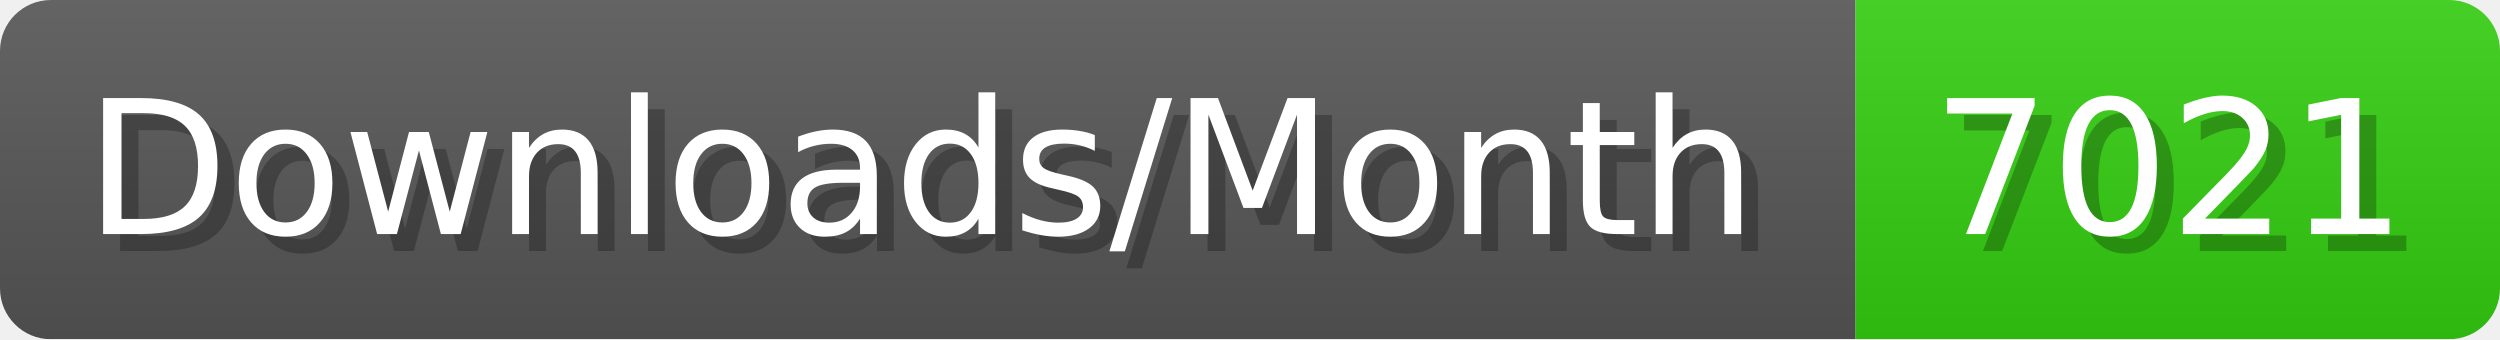
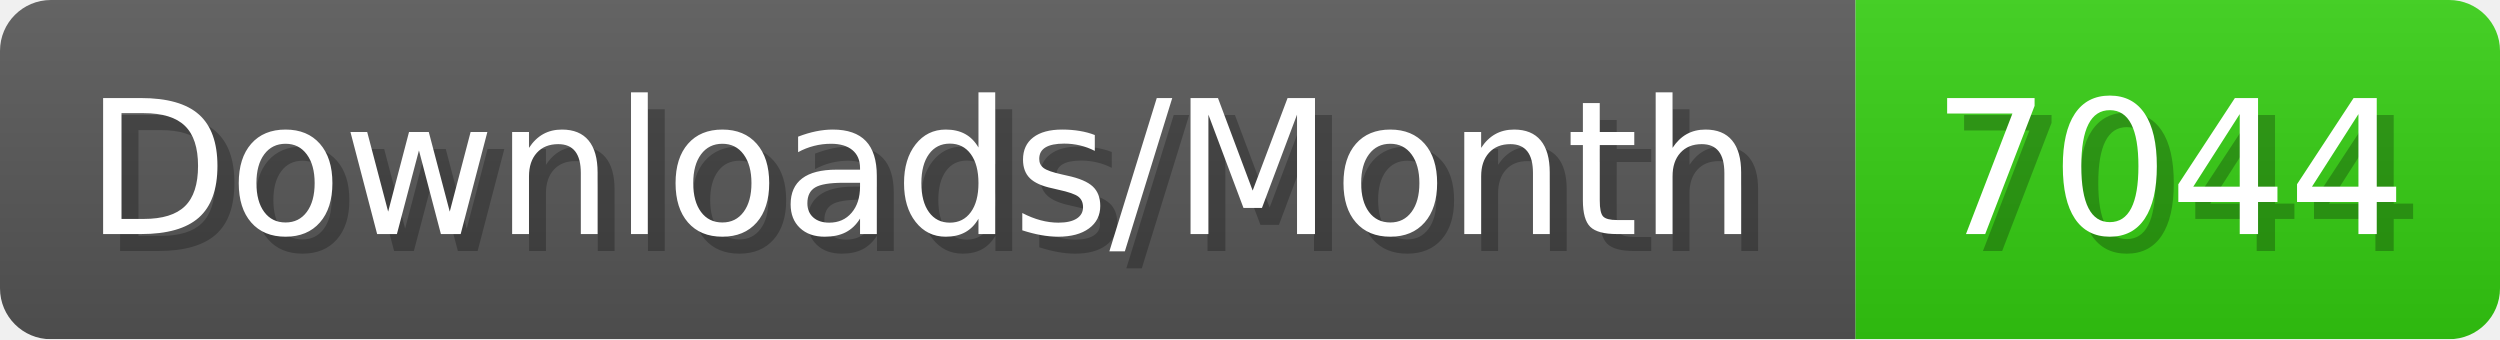
- <svg xmlns="http://www.w3.org/2000/svg" width="147.4" height="20" viewBox="0 0 1474 200" role="img" aria-label="Downloads/Month: 7021">
+ <svg xmlns="http://www.w3.org/2000/svg" width="147.4" height="20" viewBox="0 0 1474 200" role="img" aria-label="Downloads/Month: 7044">
  <linearGradient id="YlXUI" x2="0" y2="100%">
    <stop offset="0" stop-opacity=".1" stop-color="#EEE" />
    <stop offset="1" stop-opacity=".1" />
  </linearGradient>
  <mask id="JHhop">
    <rect width="1474" height="200" rx="30" fill="#FFF" />
  </mask>
  <g mask="url(#JHhop)">
    <rect width="1094" height="200" fill="#555" />
    <rect width="380" height="200" fill="#3C1" x="1094" />
    <rect width="1474" height="200" fill="url(#YlXUI)" />
  </g>
  <g aria-hidden="true" fill="#fff" text-anchor="start" font-family="Verdana,DejaVu Sans,sans-serif" font-size="110">
    <text x="60" y="148" textLength="994" fill="#000" opacity="0.25">Downloads/Month</text>
    <text x="50" y="138" textLength="994">Downloads/Month</text>
-     <text x="1149" y="148" textLength="280" fill="#000" opacity="0.25">7021</text>
-     <text x="1139" y="138" textLength="280">7021</text>
+     <text x="1149" y="148" textLength="280" fill="#000" opacity="0.25">7044</text>
+     <text x="1139" y="138" textLength="280">7044</text>
  </g>
</svg>
